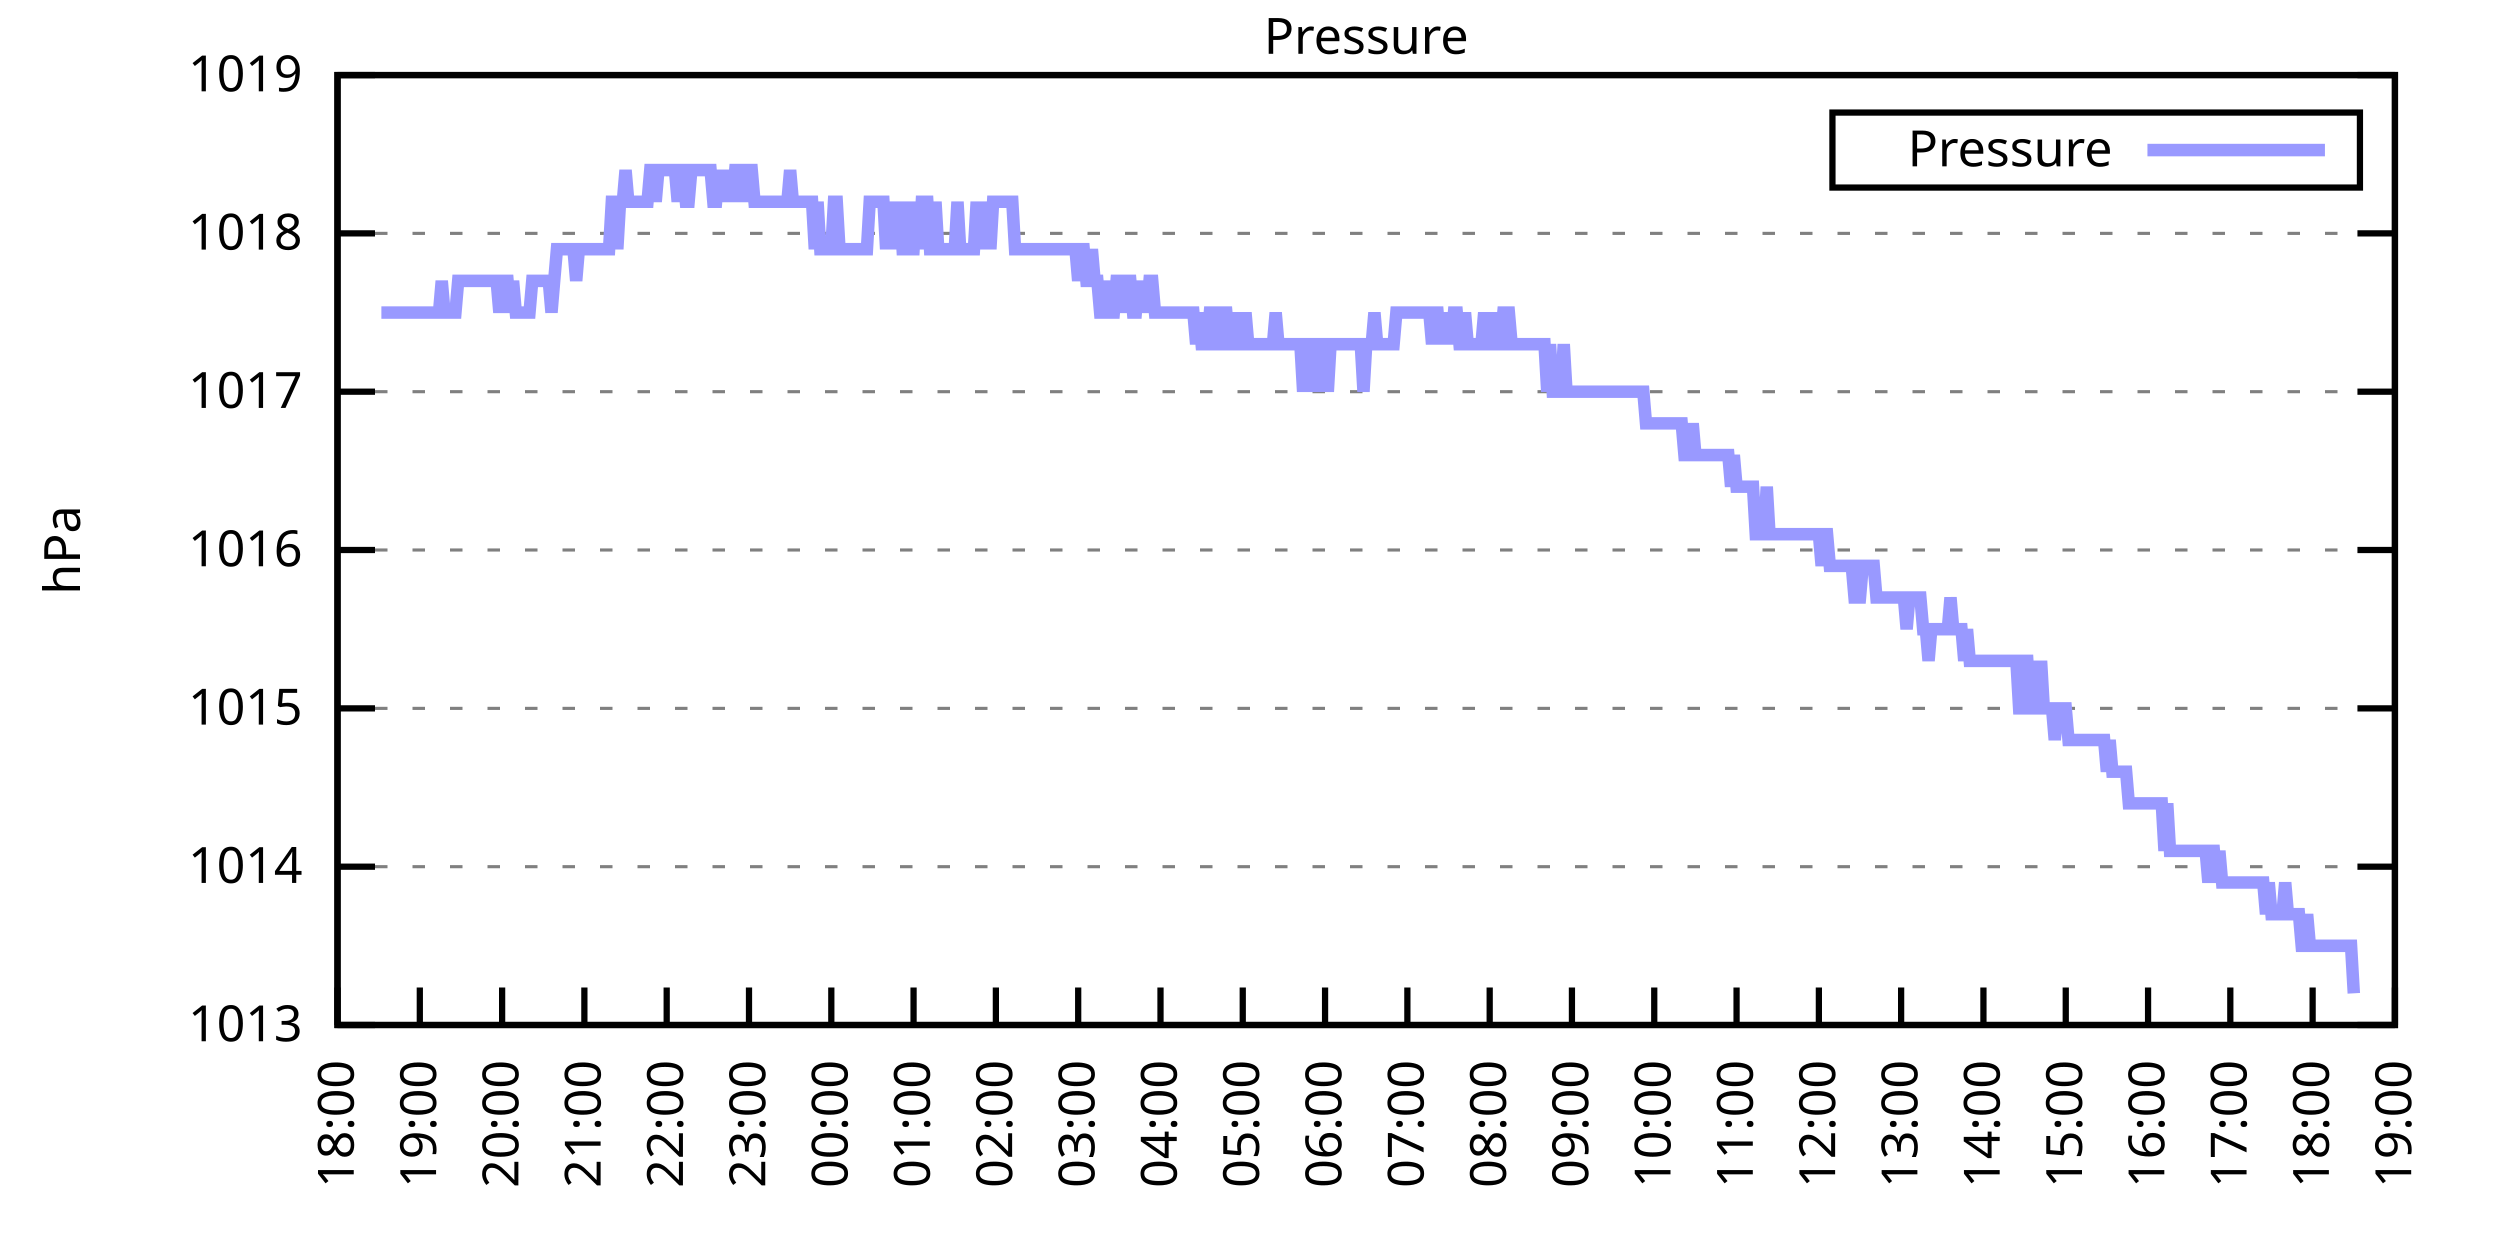
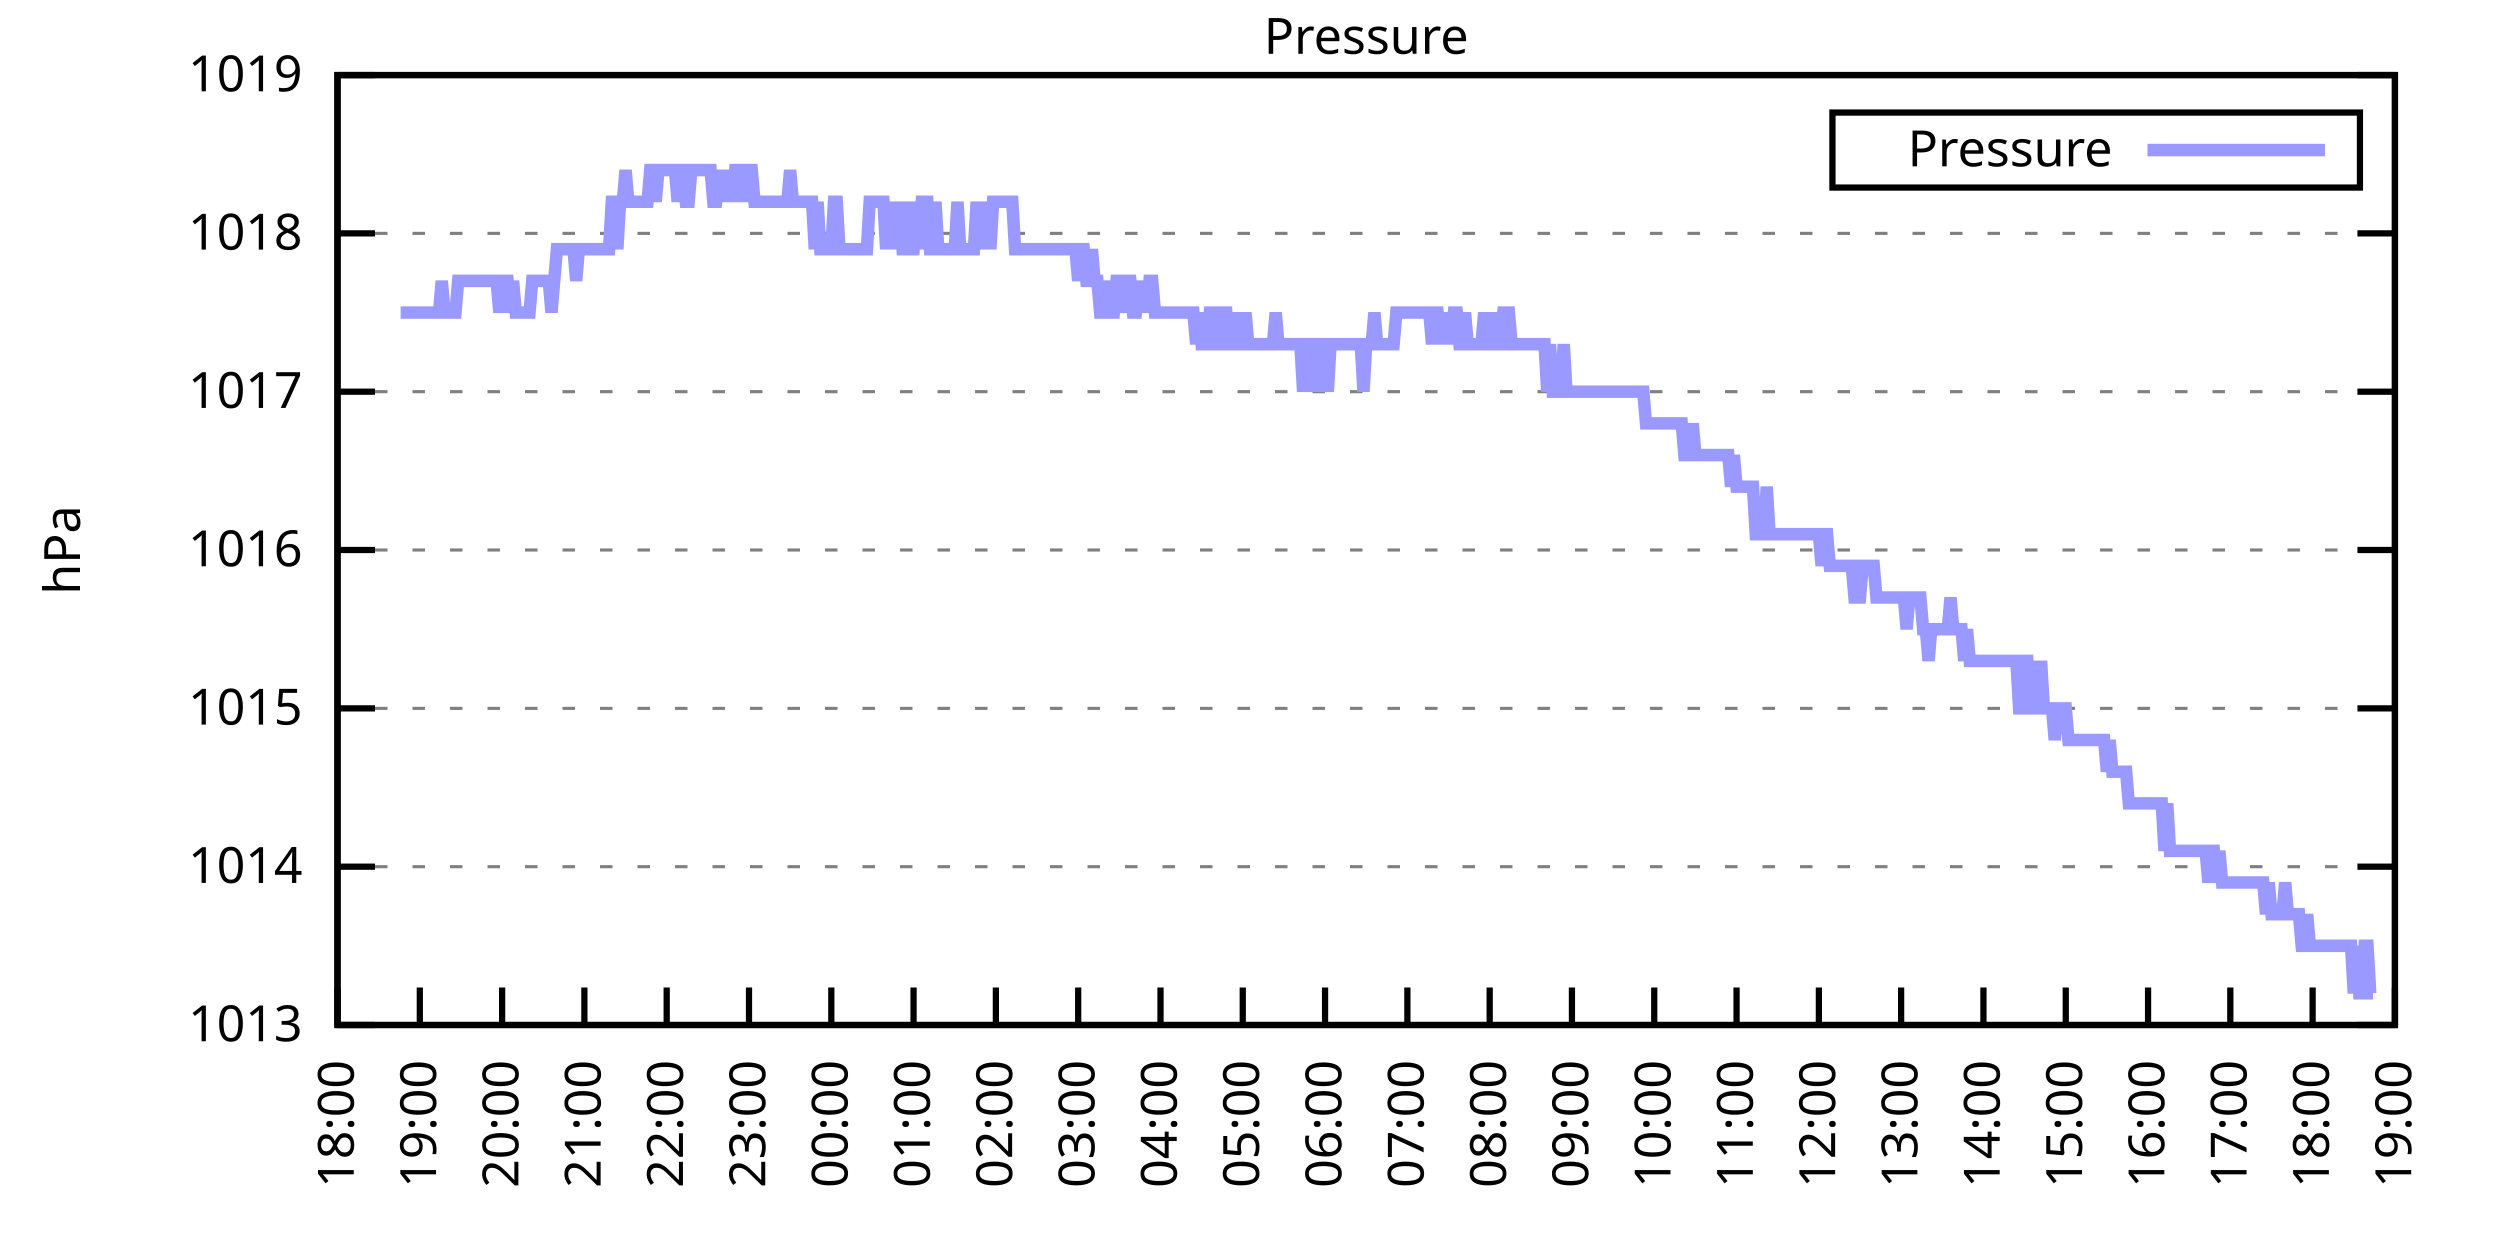
<svg xmlns="http://www.w3.org/2000/svg" xmlns:xlink="http://www.w3.org/1999/xlink" width="400" height="200" viewBox="0 0 400 200">
  <g id="gnuplot_canvas">
    <rect x="0" y="0" width="400" height="200" fill="none" />
    <defs>
      <circle id="gpDot" r="0.5" stroke-width="0.5" stroke="currentColor" />
      <path id="gpPt0" stroke-width="0.333" stroke="currentColor" d="M-1,0 h2 M0,-1 v2" />
      <path id="gpPt1" stroke-width="0.333" stroke="currentColor" d="M-1,-1 L1,1 M1,-1 L-1,1" />
      <path id="gpPt2" stroke-width="0.333" stroke="currentColor" d="M-1,0 L1,0 M0,-1 L0,1 M-1,-1 L1,1 M-1,1 L1,-1" />
      <rect id="gpPt3" stroke-width="0.333" stroke="currentColor" x="-1" y="-1" width="2" height="2" />
      <rect id="gpPt4" stroke-width="0.333" stroke="currentColor" fill="currentColor" x="-1" y="-1" width="2" height="2" />
      <circle id="gpPt5" stroke-width="0.333" stroke="currentColor" cx="0" cy="0" r="1" />
      <use xlink:href="#gpPt5" id="gpPt6" fill="currentColor" stroke="none" />
      <path id="gpPt7" stroke-width="0.333" stroke="currentColor" d="M0,-1.33 L-1.33,0.67 L1.33,0.67 z" />
      <use xlink:href="#gpPt7" id="gpPt8" fill="currentColor" stroke="none" />
      <use xlink:href="#gpPt7" id="gpPt9" stroke="currentColor" transform="rotate(180)" />
      <use xlink:href="#gpPt9" id="gpPt10" fill="currentColor" stroke="none" />
      <use xlink:href="#gpPt3" id="gpPt11" stroke="currentColor" transform="rotate(45)" />
      <use xlink:href="#gpPt11" id="gpPt12" fill="currentColor" stroke="none" />
      <path id="gpPt13" stroke-width="0.333" stroke="currentColor" d="M0,1.330 L1.265,0.411 L0.782,-1.067 L-0.782,-1.076 L-1.265,0.411 z" />
      <use xlink:href="#gpPt13" id="gpPt14" fill="currentColor" stroke="none" />
      <filter id="textbox" filterUnits="objectBoundingBox" x="0" y="0" height="1" width="1">
        <feFlood flood-color="white" flood-opacity="1" result="bgnd" />
        <feComposite in="SourceGraphic" in2="bgnd" operator="atop" />
      </filter>
      <filter id="greybox" filterUnits="objectBoundingBox" x="0" y="0" height="1" width="1">
        <feFlood flood-color="lightgrey" flood-opacity="1" result="grey" />
        <feComposite in="SourceGraphic" in2="grey" operator="atop" />
      </filter>
    </defs>
    <g fill="none" color="white" stroke="currentColor" stroke-width="1.00" stroke-linecap="butt" stroke-linejoin="miter">
</g>
    <g fill="none" color="black" stroke="currentColor" stroke-width="1.00" stroke-linecap="butt" stroke-linejoin="miter">
      <g stroke="none" shape-rendering="crispEdges">
        <polygon fill="rgb(255, 255, 255)" points="54.00,164.00 383.18,164.00 383.18,12.02 54.00,12.02 " />
      </g>
    </g>
    <g fill="none" color="black" stroke="currentColor" stroke-width="1.00" stroke-linecap="butt" stroke-linejoin="miter">
</g>
    <g fill="none" color="black" stroke="black" stroke-width="0.50" stroke-linecap="butt" stroke-linejoin="miter">
</g>
    <g fill="none" color="gray" stroke="currentColor" stroke-width="0.50" stroke-linecap="butt" stroke-linejoin="miter">
      <path stroke="gray" stroke-dasharray="2,4" class="gridline" d="M54.00,164.00 L383.19,164.00  " />
    </g>
    <g fill="none" color="gray" stroke="gray" stroke-width="1.00" stroke-linecap="butt" stroke-linejoin="miter">
</g>
    <g fill="none" color="black" stroke="currentColor" stroke-width="1.00" stroke-linecap="butt" stroke-linejoin="miter">
      <path stroke="black" d="M54.00,164.00 L60.00,164.00 M383.19,164.00 L377.19,164.00  " />
      <g transform="translate(48.40,166.60)" stroke="none" fill="black" font-family="Sans" font-size="8.00" text-anchor="end">
        <text>
          <tspan font-family="Sans"> 1013</tspan>
        </text>
      </g>
    </g>
    <g fill="none" color="black" stroke="currentColor" stroke-width="1.00" stroke-linecap="butt" stroke-linejoin="miter">
</g>
    <g fill="none" color="black" stroke="black" stroke-width="0.50" stroke-linecap="butt" stroke-linejoin="miter">
</g>
    <g fill="none" color="gray" stroke="currentColor" stroke-width="0.50" stroke-linecap="butt" stroke-linejoin="miter">
      <path stroke="gray" stroke-dasharray="2,4" class="gridline" d="M54.00,138.67 L383.19,138.67  " />
    </g>
    <g fill="none" color="gray" stroke="gray" stroke-width="1.00" stroke-linecap="butt" stroke-linejoin="miter">
</g>
    <g fill="none" color="black" stroke="currentColor" stroke-width="1.00" stroke-linecap="butt" stroke-linejoin="miter">
      <path stroke="black" d="M54.00,138.67 L60.00,138.67 M383.19,138.67 L377.19,138.67  " />
      <g transform="translate(48.40,141.27)" stroke="none" fill="black" font-family="Sans" font-size="8.00" text-anchor="end">
        <text>
          <tspan font-family="Sans"> 1014</tspan>
        </text>
      </g>
    </g>
    <g fill="none" color="black" stroke="currentColor" stroke-width="1.00" stroke-linecap="butt" stroke-linejoin="miter">
</g>
    <g fill="none" color="black" stroke="black" stroke-width="0.50" stroke-linecap="butt" stroke-linejoin="miter">
</g>
    <g fill="none" color="gray" stroke="currentColor" stroke-width="0.50" stroke-linecap="butt" stroke-linejoin="miter">
      <path stroke="gray" stroke-dasharray="2,4" class="gridline" d="M54.00,113.34 L383.19,113.34  " />
    </g>
    <g fill="none" color="gray" stroke="gray" stroke-width="1.00" stroke-linecap="butt" stroke-linejoin="miter">
</g>
    <g fill="none" color="black" stroke="currentColor" stroke-width="1.00" stroke-linecap="butt" stroke-linejoin="miter">
      <path stroke="black" d="M54.00,113.34 L60.00,113.34 M383.19,113.34 L377.19,113.34  " />
      <g transform="translate(48.40,115.94)" stroke="none" fill="black" font-family="Sans" font-size="8.00" text-anchor="end">
        <text>
          <tspan font-family="Sans"> 1015</tspan>
        </text>
      </g>
    </g>
    <g fill="none" color="black" stroke="currentColor" stroke-width="1.00" stroke-linecap="butt" stroke-linejoin="miter">
</g>
    <g fill="none" color="black" stroke="black" stroke-width="0.50" stroke-linecap="butt" stroke-linejoin="miter">
</g>
    <g fill="none" color="gray" stroke="currentColor" stroke-width="0.50" stroke-linecap="butt" stroke-linejoin="miter">
      <path stroke="gray" stroke-dasharray="2,4" class="gridline" d="M54.00,88.00 L383.19,88.00  " />
    </g>
    <g fill="none" color="gray" stroke="gray" stroke-width="1.00" stroke-linecap="butt" stroke-linejoin="miter">
</g>
    <g fill="none" color="black" stroke="currentColor" stroke-width="1.00" stroke-linecap="butt" stroke-linejoin="miter">
      <path stroke="black" d="M54.00,88.00 L60.00,88.00 M383.19,88.00 L377.19,88.00  " />
      <g transform="translate(48.40,90.60)" stroke="none" fill="black" font-family="Sans" font-size="8.00" text-anchor="end">
        <text>
          <tspan font-family="Sans"> 1016</tspan>
        </text>
      </g>
    </g>
    <g fill="none" color="black" stroke="currentColor" stroke-width="1.00" stroke-linecap="butt" stroke-linejoin="miter">
</g>
    <g fill="none" color="black" stroke="black" stroke-width="0.50" stroke-linecap="butt" stroke-linejoin="miter">
</g>
    <g fill="none" color="gray" stroke="currentColor" stroke-width="0.50" stroke-linecap="butt" stroke-linejoin="miter">
      <path stroke="gray" stroke-dasharray="2,4" class="gridline" d="M54.00,62.67 L383.19,62.67  " />
    </g>
    <g fill="none" color="gray" stroke="gray" stroke-width="1.00" stroke-linecap="butt" stroke-linejoin="miter">
</g>
    <g fill="none" color="black" stroke="currentColor" stroke-width="1.00" stroke-linecap="butt" stroke-linejoin="miter">
      <path stroke="black" d="M54.00,62.67 L60.00,62.67 M383.19,62.67 L377.19,62.67  " />
      <g transform="translate(48.40,65.27)" stroke="none" fill="black" font-family="Sans" font-size="8.00" text-anchor="end">
        <text>
          <tspan font-family="Sans"> 1017</tspan>
        </text>
      </g>
    </g>
    <g fill="none" color="black" stroke="currentColor" stroke-width="1.00" stroke-linecap="butt" stroke-linejoin="miter">
</g>
    <g fill="none" color="black" stroke="black" stroke-width="0.50" stroke-linecap="butt" stroke-linejoin="miter">
</g>
    <g fill="none" color="gray" stroke="currentColor" stroke-width="0.50" stroke-linecap="butt" stroke-linejoin="miter">
      <path stroke="gray" stroke-dasharray="2,4" class="gridline" d="M54.00,37.34 L383.19,37.34  " />
    </g>
    <g fill="none" color="gray" stroke="gray" stroke-width="1.00" stroke-linecap="butt" stroke-linejoin="miter">
</g>
    <g fill="none" color="black" stroke="currentColor" stroke-width="1.00" stroke-linecap="butt" stroke-linejoin="miter">
      <path stroke="black" d="M54.00,37.34 L60.00,37.34 M383.19,37.34 L377.19,37.34  " />
      <g transform="translate(48.40,39.94)" stroke="none" fill="black" font-family="Sans" font-size="8.00" text-anchor="end">
        <text>
          <tspan font-family="Sans"> 1018</tspan>
        </text>
      </g>
    </g>
    <g fill="none" color="black" stroke="currentColor" stroke-width="1.00" stroke-linecap="butt" stroke-linejoin="miter">
</g>
    <g fill="none" color="black" stroke="black" stroke-width="0.50" stroke-linecap="butt" stroke-linejoin="miter">
</g>
    <g fill="none" color="gray" stroke="currentColor" stroke-width="0.50" stroke-linecap="butt" stroke-linejoin="miter">
      <path stroke="gray" stroke-dasharray="2,4" class="gridline" d="M54.00,12.01 L383.19,12.01  " />
    </g>
    <g fill="none" color="gray" stroke="gray" stroke-width="1.00" stroke-linecap="butt" stroke-linejoin="miter">
</g>
    <g fill="none" color="black" stroke="currentColor" stroke-width="1.00" stroke-linecap="butt" stroke-linejoin="miter">
      <path stroke="black" d="M54.00,12.01 L60.00,12.01 M383.19,12.01 L377.19,12.01  " />
      <g transform="translate(48.40,14.61)" stroke="none" fill="black" font-family="Sans" font-size="8.00" text-anchor="end">
        <text>
          <tspan font-family="Sans"> 1019</tspan>
        </text>
      </g>
    </g>
    <g fill="none" color="black" stroke="currentColor" stroke-width="1.00" stroke-linecap="butt" stroke-linejoin="miter">
      <path stroke="black" d="M54.00,164.00 L54.00,158.00  " />
      <g transform="translate(56.60,169.60) rotate(270.00)" stroke="none" fill="black" font-family="Sans" font-size="8.00" text-anchor="end">
        <text>
          <tspan font-family="Sans">18:00</tspan>
        </text>
      </g>
    </g>
    <g fill="none" color="black" stroke="currentColor" stroke-width="1.00" stroke-linecap="butt" stroke-linejoin="miter">
      <path stroke="black" d="M67.17,164.00 L67.17,158.00  " />
      <g transform="translate(69.77,169.60) rotate(270.00)" stroke="none" fill="black" font-family="Sans" font-size="8.00" text-anchor="end">
        <text>
          <tspan font-family="Sans">19:00</tspan>
        </text>
      </g>
    </g>
    <g fill="none" color="black" stroke="currentColor" stroke-width="1.00" stroke-linecap="butt" stroke-linejoin="miter">
      <path stroke="black" d="M80.34,164.00 L80.34,158.00  " />
      <g transform="translate(82.94,169.60) rotate(270.00)" stroke="none" fill="black" font-family="Sans" font-size="8.00" text-anchor="end">
        <text>
          <tspan font-family="Sans">20:00</tspan>
        </text>
      </g>
    </g>
    <g fill="none" color="black" stroke="currentColor" stroke-width="1.00" stroke-linecap="butt" stroke-linejoin="miter">
      <path stroke="black" d="M93.50,164.00 L93.50,158.00  " />
      <g transform="translate(96.10,169.60) rotate(270.00)" stroke="none" fill="black" font-family="Sans" font-size="8.00" text-anchor="end">
        <text>
          <tspan font-family="Sans">21:00</tspan>
        </text>
      </g>
    </g>
    <g fill="none" color="black" stroke="currentColor" stroke-width="1.00" stroke-linecap="butt" stroke-linejoin="miter">
      <path stroke="black" d="M106.67,164.00 L106.67,158.00  " />
      <g transform="translate(109.27,169.60) rotate(270.00)" stroke="none" fill="black" font-family="Sans" font-size="8.00" text-anchor="end">
        <text>
          <tspan font-family="Sans">22:00</tspan>
        </text>
      </g>
    </g>
    <g fill="none" color="black" stroke="currentColor" stroke-width="1.00" stroke-linecap="butt" stroke-linejoin="miter">
      <path stroke="black" d="M119.84,164.00 L119.84,158.00  " />
      <g transform="translate(122.44,169.60) rotate(270.00)" stroke="none" fill="black" font-family="Sans" font-size="8.00" text-anchor="end">
        <text>
          <tspan font-family="Sans">23:00</tspan>
        </text>
      </g>
    </g>
    <g fill="none" color="black" stroke="currentColor" stroke-width="1.00" stroke-linecap="butt" stroke-linejoin="miter">
      <path stroke="black" d="M133.01,164.00 L133.01,158.00  " />
      <g transform="translate(135.61,169.60) rotate(270.00)" stroke="none" fill="black" font-family="Sans" font-size="8.00" text-anchor="end">
        <text>
          <tspan font-family="Sans">00:00</tspan>
        </text>
      </g>
    </g>
    <g fill="none" color="black" stroke="currentColor" stroke-width="1.00" stroke-linecap="butt" stroke-linejoin="miter">
      <path stroke="black" d="M146.17,164.00 L146.17,158.00  " />
      <g transform="translate(148.77,169.60) rotate(270.00)" stroke="none" fill="black" font-family="Sans" font-size="8.00" text-anchor="end">
        <text>
          <tspan font-family="Sans">01:00</tspan>
        </text>
      </g>
    </g>
    <g fill="none" color="black" stroke="currentColor" stroke-width="1.00" stroke-linecap="butt" stroke-linejoin="miter">
      <path stroke="black" d="M159.34,164.00 L159.34,158.00  " />
      <g transform="translate(161.94,169.60) rotate(270.00)" stroke="none" fill="black" font-family="Sans" font-size="8.00" text-anchor="end">
        <text>
          <tspan font-family="Sans">02:00</tspan>
        </text>
      </g>
    </g>
    <g fill="none" color="black" stroke="currentColor" stroke-width="1.00" stroke-linecap="butt" stroke-linejoin="miter">
      <path stroke="black" d="M172.51,164.00 L172.51,158.00  " />
      <g transform="translate(175.11,169.60) rotate(270.00)" stroke="none" fill="black" font-family="Sans" font-size="8.00" text-anchor="end">
        <text>
          <tspan font-family="Sans">03:00</tspan>
        </text>
      </g>
    </g>
    <g fill="none" color="black" stroke="currentColor" stroke-width="1.00" stroke-linecap="butt" stroke-linejoin="miter">
      <path stroke="black" d="M185.68,164.00 L185.68,158.00  " />
      <g transform="translate(188.28,169.60) rotate(270.00)" stroke="none" fill="black" font-family="Sans" font-size="8.00" text-anchor="end">
        <text>
          <tspan font-family="Sans">04:00</tspan>
        </text>
      </g>
    </g>
    <g fill="none" color="black" stroke="currentColor" stroke-width="1.00" stroke-linecap="butt" stroke-linejoin="miter">
      <path stroke="black" d="M198.84,164.00 L198.84,158.00  " />
      <g transform="translate(201.44,169.60) rotate(270.00)" stroke="none" fill="black" font-family="Sans" font-size="8.00" text-anchor="end">
        <text>
          <tspan font-family="Sans">05:00</tspan>
        </text>
      </g>
    </g>
    <g fill="none" color="black" stroke="currentColor" stroke-width="1.00" stroke-linecap="butt" stroke-linejoin="miter">
      <path stroke="black" d="M212.01,164.00 L212.01,158.00  " />
      <g transform="translate(214.61,169.60) rotate(270.00)" stroke="none" fill="black" font-family="Sans" font-size="8.00" text-anchor="end">
        <text>
          <tspan font-family="Sans">06:00</tspan>
        </text>
      </g>
    </g>
    <g fill="none" color="black" stroke="currentColor" stroke-width="1.00" stroke-linecap="butt" stroke-linejoin="miter">
      <path stroke="black" d="M225.18,164.00 L225.18,158.00  " />
      <g transform="translate(227.78,169.60) rotate(270.00)" stroke="none" fill="black" font-family="Sans" font-size="8.00" text-anchor="end">
        <text>
          <tspan font-family="Sans">07:00</tspan>
        </text>
      </g>
    </g>
    <g fill="none" color="black" stroke="currentColor" stroke-width="1.00" stroke-linecap="butt" stroke-linejoin="miter">
      <path stroke="black" d="M238.35,164.00 L238.35,158.00  " />
      <g transform="translate(240.95,169.60) rotate(270.00)" stroke="none" fill="black" font-family="Sans" font-size="8.00" text-anchor="end">
        <text>
          <tspan font-family="Sans">08:00</tspan>
        </text>
      </g>
    </g>
    <g fill="none" color="black" stroke="currentColor" stroke-width="1.00" stroke-linecap="butt" stroke-linejoin="miter">
      <path stroke="black" d="M251.51,164.00 L251.51,158.00  " />
      <g transform="translate(254.11,169.60) rotate(270.00)" stroke="none" fill="black" font-family="Sans" font-size="8.00" text-anchor="end">
        <text>
          <tspan font-family="Sans">09:00</tspan>
        </text>
      </g>
    </g>
    <g fill="none" color="black" stroke="currentColor" stroke-width="1.00" stroke-linecap="butt" stroke-linejoin="miter">
      <path stroke="black" d="M264.68,164.00 L264.68,158.00  " />
      <g transform="translate(267.28,169.60) rotate(270.00)" stroke="none" fill="black" font-family="Sans" font-size="8.00" text-anchor="end">
        <text>
          <tspan font-family="Sans">10:00</tspan>
        </text>
      </g>
    </g>
    <g fill="none" color="black" stroke="currentColor" stroke-width="1.00" stroke-linecap="butt" stroke-linejoin="miter">
      <path stroke="black" d="M277.85,164.00 L277.85,158.00  " />
      <g transform="translate(280.45,169.60) rotate(270.00)" stroke="none" fill="black" font-family="Sans" font-size="8.00" text-anchor="end">
        <text>
          <tspan font-family="Sans">11:00</tspan>
        </text>
      </g>
    </g>
    <g fill="none" color="black" stroke="currentColor" stroke-width="1.00" stroke-linecap="butt" stroke-linejoin="miter">
      <path stroke="black" d="M291.02,164.00 L291.02,158.00  " />
      <g transform="translate(293.62,169.60) rotate(270.00)" stroke="none" fill="black" font-family="Sans" font-size="8.00" text-anchor="end">
        <text>
          <tspan font-family="Sans">12:00</tspan>
        </text>
      </g>
    </g>
    <g fill="none" color="black" stroke="currentColor" stroke-width="1.00" stroke-linecap="butt" stroke-linejoin="miter">
      <path stroke="black" d="M304.18,164.00 L304.18,158.00  " />
      <g transform="translate(306.78,169.60) rotate(270.00)" stroke="none" fill="black" font-family="Sans" font-size="8.00" text-anchor="end">
        <text>
          <tspan font-family="Sans">13:00</tspan>
        </text>
      </g>
    </g>
    <g fill="none" color="black" stroke="currentColor" stroke-width="1.00" stroke-linecap="butt" stroke-linejoin="miter">
      <path stroke="black" d="M317.35,164.00 L317.35,158.00  " />
      <g transform="translate(319.95,169.60) rotate(270.00)" stroke="none" fill="black" font-family="Sans" font-size="8.00" text-anchor="end">
        <text>
          <tspan font-family="Sans">14:00</tspan>
        </text>
      </g>
    </g>
    <g fill="none" color="black" stroke="currentColor" stroke-width="1.00" stroke-linecap="butt" stroke-linejoin="miter">
      <path stroke="black" d="M330.52,164.00 L330.52,158.00  " />
      <g transform="translate(333.12,169.60) rotate(270.00)" stroke="none" fill="black" font-family="Sans" font-size="8.00" text-anchor="end">
        <text>
          <tspan font-family="Sans">15:00</tspan>
        </text>
      </g>
    </g>
    <g fill="none" color="black" stroke="currentColor" stroke-width="1.00" stroke-linecap="butt" stroke-linejoin="miter">
      <path stroke="black" d="M343.69,164.00 L343.69,158.00  " />
      <g transform="translate(346.29,169.60) rotate(270.00)" stroke="none" fill="black" font-family="Sans" font-size="8.00" text-anchor="end">
        <text>
          <tspan font-family="Sans">16:00</tspan>
        </text>
      </g>
    </g>
    <g fill="none" color="black" stroke="currentColor" stroke-width="1.00" stroke-linecap="butt" stroke-linejoin="miter">
      <path stroke="black" d="M356.85,164.00 L356.85,158.00  " />
      <g transform="translate(359.45,169.60) rotate(270.00)" stroke="none" fill="black" font-family="Sans" font-size="8.00" text-anchor="end">
        <text>
          <tspan font-family="Sans">17:00</tspan>
        </text>
      </g>
    </g>
    <g fill="none" color="black" stroke="currentColor" stroke-width="1.00" stroke-linecap="butt" stroke-linejoin="miter">
      <path stroke="black" d="M370.02,164.00 L370.02,158.00  " />
      <g transform="translate(372.62,169.60) rotate(270.00)" stroke="none" fill="black" font-family="Sans" font-size="8.00" text-anchor="end">
        <text>
          <tspan font-family="Sans">18:00</tspan>
        </text>
      </g>
    </g>
    <g fill="none" color="black" stroke="currentColor" stroke-width="1.00" stroke-linecap="butt" stroke-linejoin="miter">
      <path stroke="black" d="M383.19,164.00 L383.19,158.00  " />
      <g transform="translate(385.79,169.60) rotate(270.00)" stroke="none" fill="black" font-family="Sans" font-size="8.00" text-anchor="end">
        <text>
          <tspan font-family="Sans">19:00</tspan>
        </text>
      </g>
    </g>
    <g fill="none" color="black" stroke="currentColor" stroke-width="1.00" stroke-linecap="butt" stroke-linejoin="miter">
</g>
    <g fill="none" color="black" stroke="currentColor" stroke-width="1.00" stroke-linecap="butt" stroke-linejoin="miter">
      <path stroke="black" d="M54.00,12.01 L54.00,164.00 L383.19,164.00 L383.19,12.01 L54.00,12.01 Z  " />
    </g>
    <g fill="none" color="black" stroke="currentColor" stroke-width="1.00" stroke-linecap="butt" stroke-linejoin="miter">
</g>
    <g fill="none" color="black" stroke="currentColor" stroke-width="1.00" stroke-linecap="butt" stroke-linejoin="miter">
      <path stroke="black" d="M293.19,30.01 L293.19,18.01 L377.59,18.01 L377.59,30.01 L293.19,30.01 Z  " />
    </g>
    <g id="Pressure_plot_1">
      <g fill="none" color="white" stroke="black" stroke-width="2.00" stroke-linecap="butt" stroke-linejoin="miter">
</g>
      <g fill="none" color="black" stroke="currentColor" stroke-width="2.00" stroke-linecap="butt" stroke-linejoin="miter">
        <g transform="translate(337.99,26.61)" stroke="none" fill="black" font-family="Sans" font-size="8.00" text-anchor="end">
          <text>
            <tspan font-family="Sans">Pressure</tspan>
          </text>
        </g>
      </g>
      <g fill="none" color="black" stroke="currentColor" stroke-width="2.00" stroke-linecap="butt" stroke-linejoin="miter">
-         <path stroke="rgb(153, 153, 255)" d="M343.59,24.01 L371.99,24.01 M61.02,50.01 L61.46,50.01 L61.90,50.01 L62.34,50.01 L62.78,50.01 L63.22,50.01   L63.66,50.01 L64.10,50.01 L64.53,50.01 L64.97,50.01 L65.41,50.01 L65.85,50.01 L66.29,50.01 L66.73,50.01   L67.17,50.01 L67.61,50.01 L68.05,50.01 L68.48,50.01 L68.92,50.01 L69.36,50.01 L69.80,50.01 L70.24,50.01   L70.68,44.94 L71.12,50.01 L71.56,50.01 L72.00,50.01 L72.43,50.01 L72.87,50.01 L73.31,44.94 L73.75,44.94   L74.19,44.94 L74.63,44.94 L75.07,44.94 L75.51,44.94 L75.95,44.94 L76.38,44.94 L76.82,44.94 L77.26,44.94   L77.70,44.94 L78.14,44.94 L78.58,44.94 L79.02,44.94 L79.46,44.94 L79.90,50.01 L80.34,44.94 L80.77,44.94   L81.21,44.94 L81.65,50.01 L82.09,44.94 L82.53,50.01 L82.97,50.01 L83.41,50.01 L83.85,50.01 L84.29,50.01   L84.72,50.01 L85.16,44.94 L85.60,44.94 L86.04,44.94 L86.48,44.94 L86.92,44.94 L87.36,44.94 L87.80,44.94   L88.24,50.01 L88.67,44.94 L89.11,39.87 L89.55,39.87 L89.99,39.87 L90.43,39.87 L90.87,39.87 L91.31,39.87   L91.75,39.87 L92.19,44.94 L92.62,39.87 L93.06,39.87 L93.50,39.87 L93.94,39.87 L94.38,39.87 L94.82,39.87   L95.26,39.87 L95.70,39.87 L96.14,39.87 L96.58,39.87 L97.01,39.87 L97.45,39.87 L97.89,32.28 L98.33,32.28   L98.77,39.87 L99.21,32.28 L99.65,32.28 L100.09,27.21 L100.53,32.28 L100.96,32.28 L101.40,32.28 L101.84,32.28   L102.28,32.28 L102.72,32.28 L103.16,32.28 L103.60,32.28 L104.04,27.21 L104.48,27.21 L104.91,32.28 L105.35,27.21   L105.79,27.21 L106.23,27.21 L106.67,27.21 L107.11,27.21 L107.55,27.21 L107.99,27.21 L108.43,32.28 L108.87,27.21   L109.30,27.21 L109.74,32.28 L110.18,32.28 L110.62,27.21 L111.06,27.21 L111.50,27.21 L111.94,27.21 L112.38,27.21   L112.82,27.21 L113.25,27.21 L113.69,27.21 L114.13,32.28 L114.57,32.28 L115.01,27.21 L115.45,32.28 L115.89,27.21   L116.33,32.28 L116.77,27.21 L117.20,32.28 L117.64,27.21 L118.08,27.21 L118.52,32.28 L118.96,27.21 L119.40,32.28   L119.84,27.21 L120.28,27.21 L120.72,32.28 L121.15,32.28 L121.59,32.28 L122.03,32.28 L122.47,32.28 L122.91,32.28   L123.35,32.28 L123.79,32.28 L124.23,32.28 L124.67,32.28 L125.11,32.28 L125.54,32.28 L125.98,32.28 L126.42,27.21   L126.86,32.28 L127.30,32.28 L127.74,32.28 L128.18,32.28 L128.62,32.28 L129.06,32.28 L129.49,32.28 L129.93,32.28   L130.37,39.87 L130.81,32.28 L131.25,39.87 L131.69,39.87 L132.13,39.87 L132.57,39.87 L133.01,39.87 L133.44,32.28   L133.88,32.28 L134.32,39.87 L134.76,39.87 L135.20,39.87 L135.64,39.87 L136.08,39.87 L136.52,39.87 L136.96,39.87   L137.39,39.87 L137.83,39.87 L138.27,39.87 L138.71,39.87 L139.15,32.28 L139.59,32.28 L140.03,32.28 L140.47,32.28   L140.91,32.28 L141.35,32.28 L141.78,39.87 L142.22,32.28 L142.66,39.87 L143.10,32.28 L143.54,39.87 L143.98,32.28   L144.42,39.87 L144.86,39.87 L145.30,32.28 L145.73,39.87 L146.17,39.87 L146.61,32.28 L147.05,39.87 L147.49,32.28   L147.93,32.28 L148.37,32.28 L148.81,39.87 L149.25,39.87 L149.68,32.28 L150.12,39.87 L150.56,39.87 L151.00,39.87   L151.44,39.87 L151.88,39.87 L152.32,39.87 L152.76,39.87 L153.20,32.28 L153.63,39.87 L154.07,39.87 L154.51,39.87   L154.95,39.87 L155.39,39.87 L155.83,39.87 L156.27,32.28 L156.71,39.87 L157.15,32.28 L157.59,39.87 L158.02,32.28   L158.46,39.87 L158.90,32.28 L159.34,32.28 L159.78,32.28 L160.22,32.28 L160.66,32.28 L161.10,32.28 L161.54,32.28   L161.97,32.28 L162.41,39.87 L162.85,39.87 L163.29,39.87 L163.73,39.87 L164.17,39.87 L164.61,39.87 L165.05,39.87   L165.49,39.87 L165.92,39.87 L166.36,39.87 L166.80,39.87 L167.24,39.87 L167.68,39.87 L168.12,39.87 L168.56,39.87   L169.00,39.87 L169.44,39.87 L169.87,39.87 L170.31,39.87 L170.75,39.87 L171.19,39.87 L171.63,39.87 L172.07,39.87   L172.51,44.94 L172.95,39.87 L173.39,39.87 L173.83,44.94 L174.26,44.94 L174.70,39.87 L175.14,44.94 L175.58,44.94   L176.02,50.01 L176.46,50.01 L176.90,44.94 L177.34,50.01 L177.78,50.01 L178.21,50.01 L178.65,44.94 L179.09,44.94   L179.53,44.94 L179.97,50.01 L180.41,44.94 L180.85,44.94 L181.29,50.01 L181.73,50.01 L182.16,44.94 L182.60,50.01   L183.04,44.94 L183.48,50.01 L183.92,44.94 L184.36,44.94 L184.80,50.01 L185.24,50.01 L185.68,50.01 L186.11,50.01   L186.55,50.01 L186.99,50.01 L187.43,50.01 L187.87,50.01 L188.31,50.01 L188.75,50.01 L189.19,50.01 L189.63,50.01   L190.07,50.01 L190.50,50.01 L190.94,50.01 L191.38,55.07 L191.82,50.01 L192.26,55.07 L192.70,55.07 L193.14,55.07   L193.58,50.01 L194.02,50.01 L194.45,55.07 L194.89,55.07 L195.33,55.07 L195.77,50.01 L196.21,50.01 L196.65,55.07   L197.09,55.07 L197.53,50.01 L197.97,55.07 L198.40,55.07 L198.84,55.07 L199.28,50.01 L199.72,55.07 L200.16,55.07   L200.60,55.07 L201.04,55.07 L201.48,55.07 L201.92,55.07 L202.35,55.07 L202.79,55.07 L203.23,55.07 L203.67,55.07   L204.11,50.01 L204.55,55.07 L204.99,55.07 L205.43,55.07 L205.87,55.07 L206.31,55.07 L206.74,55.07 L207.18,55.07   L207.62,55.07 L208.06,55.07 L208.50,62.67 L208.94,55.07 L209.38,62.67 L209.82,55.07 L210.26,55.07 L210.69,62.67   L211.13,55.07 L211.57,55.07 L212.01,55.07 L212.45,62.67 L212.89,55.07 L213.33,55.07 L213.77,55.07 L214.21,55.07   L214.64,55.07 L215.08,55.07 L215.52,55.07 L215.96,55.07 L216.40,55.07 L216.84,55.07 L217.28,55.07 L217.72,55.07   L218.16,62.67 L218.60,55.07 L219.03,55.07 L219.47,55.07 L219.91,50.01 L220.35,55.07 L220.79,55.07 L221.23,55.07   L221.67,55.07 L222.11,55.07 L222.55,55.07 L222.98,55.07 L223.42,50.01 L223.86,50.01 L224.30,50.01 L224.74,50.01   L225.18,50.01 L225.62,50.01 L226.06,50.01 L226.50,50.01 L226.93,50.01 L227.37,50.01 L227.81,50.01 L228.25,50.01   L228.69,50.01 L229.13,55.07 L229.57,50.01 L230.01,50.01 L230.45,55.07 L230.88,50.01 L231.32,55.07 L231.76,50.01   L232.20,55.07 L232.64,50.01 L233.08,50.01 L233.52,55.07 L233.96,55.07 L234.40,50.01 L234.84,55.07 L235.27,55.07   L235.71,55.07 L236.15,55.07 L236.59,55.07 L237.03,55.07 L237.47,50.01 L237.91,55.07 L238.35,55.07 L238.79,50.01   L239.22,55.07 L239.66,55.07 L240.10,55.07 L240.54,50.01 L240.98,50.01 L241.42,50.01 L241.86,55.07 L242.30,55.07   L242.74,55.07 L243.17,55.07 L243.61,55.07 L244.05,55.07 L244.49,55.07 L244.93,55.07 L245.37,55.07 L245.81,55.07   L246.25,55.07 L246.69,55.07 L247.12,55.07 L247.56,62.67 L248.00,55.07 L248.44,62.67 L248.88,62.67 L249.32,62.67   L249.76,62.67 L250.20,55.07 L250.64,62.67 L251.08,62.67 L251.51,62.67 L251.95,62.67 L252.39,62.67 L252.83,62.67   L253.27,62.67 L253.71,62.67 L254.15,62.67 L254.59,62.67 L255.03,62.67 L255.46,62.67 L255.90,62.67 L256.34,62.67   L256.78,62.67 L257.22,62.67 L257.66,62.67 L258.10,62.67 L258.54,62.67 L258.98,62.67 L259.41,62.67 L259.85,62.67   L260.29,62.67 L260.73,62.67 L261.17,62.67 L261.61,62.67 L262.05,62.67 L262.49,62.67 L262.93,62.67 L263.36,67.74   L263.80,67.74 L264.24,67.74 L264.68,67.74 L265.12,67.74 L265.56,67.74 L266.00,67.74 L266.44,67.74 L266.88,67.74   L267.32,67.74 L267.75,67.74 L268.19,67.74 L268.63,67.74 L269.07,67.74 L269.51,72.81 L269.95,72.81 L270.39,72.81   L270.83,67.74 L271.27,72.81 L271.70,72.81 L272.14,72.81 L272.58,72.81 L273.02,72.81 L273.46,72.81 L273.90,72.81   L274.34,72.81 L274.78,72.81 L275.22,72.81 L275.65,72.81 L276.09,72.81 L276.53,72.81 L276.97,77.87 L277.41,72.81   L277.85,77.87 L278.29,77.87 L278.73,77.87 L279.17,77.87 L279.60,77.87 L280.04,77.87 L280.48,77.87 L280.92,85.47   L281.36,85.47 L281.80,85.47 L282.24,85.47 L282.68,77.87 L283.12,85.47 L283.56,85.47 L283.99,85.47 L284.43,85.47   L284.87,85.47 L285.31,85.47 L285.75,85.47 L286.19,85.47 L286.63,85.47 L287.07,85.47 L287.51,85.47 L287.94,85.47   L288.38,85.47 L288.82,85.47 L289.26,85.47 L289.70,85.47 L290.14,85.47 L290.58,85.47 L291.02,85.47 L291.46,90.54   L291.89,85.47 L292.33,85.47 L292.77,90.54 L293.21,90.54 L293.65,90.54 L294.09,90.54 L294.53,90.54 L294.97,90.54   L295.41,90.54 L295.84,90.54 L296.28,90.54 L296.72,95.60 L297.16,95.60 L297.60,95.60 L298.04,90.54 L298.48,90.54   L298.92,90.54 L299.36,90.54 L299.80,90.54 L300.23,95.60 L300.67,95.60 L301.11,95.60 L301.55,95.60 L301.99,95.60   L302.43,95.60 L302.87,95.60 L303.31,95.60 L303.75,95.60 L304.18,95.60 L304.62,95.60 L305.06,100.67 L305.50,95.60   L305.94,95.60 L306.38,95.60 L306.82,95.60 L307.26,95.60 L307.70,100.67 L308.13,100.67 L308.57,105.74 L309.01,100.67   L309.45,100.67 L309.89,100.67 L310.33,100.67 L310.77,100.67 L311.21,100.67 L311.65,100.67 L312.08,95.60 L312.52,100.67   L312.96,100.67 L313.40,100.67 L313.84,100.67 L314.28,105.74 L314.72,100.67 L315.16,105.74 L315.60,105.74 L316.04,105.74   L316.47,105.74 L316.91,105.74 L317.35,105.74 L317.79,105.74 L318.23,105.74 L318.67,105.74 L319.11,105.74 L319.55,105.74   L319.99,105.74 L320.42,105.74 L320.86,105.74 L321.30,105.74 L321.74,105.74 L322.18,105.74 L322.62,105.74 L323.06,113.34   L323.50,113.34 L323.94,105.74 L324.37,105.74 L324.81,113.34 L325.25,113.34 L325.69,105.74 L326.13,113.34 L326.57,105.74   L327.01,113.34 L327.45,113.34 L327.89,113.34 L328.33,113.34 L328.76,118.40 L329.20,113.34 L329.64,113.34 L330.08,113.34   L330.52,113.34 L330.96,118.40 L331.40,118.40 L331.84,118.40 L332.28,118.40 L332.71,118.40 L333.15,118.40 L333.59,118.40   L334.03,118.40 L334.47,118.40 L334.91,118.40 L335.35,118.40 L335.79,118.40 L336.23,118.40 L336.66,118.40 L337.10,123.47   L337.54,118.40 L337.98,123.47 L338.42,123.47 L338.86,123.47 L339.30,123.47 L339.74,123.47 L340.18,123.47 L340.61,128.54   L341.05,128.54 L341.49,128.54 L341.93,128.54 L342.37,128.54 L342.81,128.54 L343.25,128.54 L343.69,128.54 L344.13,128.54   L344.57,128.54 L345.00,128.54 L345.44,128.54 L345.88,128.54 L346.32,136.14 L346.76,128.54 L347.20,136.14 L347.64,136.14   L348.08,136.14 L348.52,136.14 L348.95,136.14 L349.39,136.14 L349.83,136.14 L350.27,136.14 L350.71,136.14 L351.15,136.14   L351.59,136.14 L352.03,136.14 L352.47,136.14 L352.90,136.14 L353.34,141.20 L353.78,136.14 L354.22,136.14 L354.66,141.20   L355.10,136.14 L355.54,141.20 L355.98,141.20 L356.42,141.20 L356.85,141.20 L357.29,141.20 L357.73,141.20 L358.17,141.20   L358.61,141.20 L359.05,141.20 L359.49,141.20 L359.93,141.20 L360.37,141.20 L360.81,141.20 L361.24,141.20 L361.68,141.20   L362.12,141.20 L362.56,146.27 L363.00,141.20 L363.44,146.27 L363.88,146.27 L364.32,146.27 L364.76,146.27 L365.19,146.27   L365.63,141.20 L366.07,146.27 L366.51,146.27 L366.95,146.27 L367.39,146.27 L367.83,146.27 L368.27,151.33 L368.71,151.33   L369.14,146.27 L369.58,151.33 L370.02,151.33 L370.46,151.33 L370.90,151.33 L371.34,151.33 L371.78,151.33 L372.22,151.33   L372.66,151.33 L373.09,151.33 L373.53,151.33 L373.97,151.33 L374.41,151.33 L374.85,151.33 L375.29,151.33 L375.73,151.33   L376.17,151.33 L376.61,158.93  " />
+         <path stroke="rgb(153, 153, 255)" d="M343.59,24.01 L371.99,24.01 M64.10,50.01 L64.53,50.01 L64.97,50.01 L65.41,50.01 L65.85,50.01 L66.29,50.01   L66.73,50.01 L67.17,50.01 L67.61,50.01 L68.05,50.01 L68.48,50.01 L68.92,50.01 L69.36,50.01 L69.80,50.01   L70.24,50.01 L70.68,44.94 L71.12,50.01 L71.56,50.01 L72.00,50.01 L72.43,50.01 L72.87,50.01 L73.31,44.94   L73.75,44.94 L74.19,44.94 L74.63,44.94 L75.07,44.94 L75.51,44.94 L75.95,44.94 L76.38,44.94 L76.82,44.94   L77.26,44.94 L77.70,44.94 L78.14,44.94 L78.58,44.94 L79.02,44.94 L79.46,44.94 L79.90,50.01 L80.34,44.94   L80.77,44.94 L81.21,44.94 L81.65,50.01 L82.09,44.94 L82.53,50.01 L82.97,50.01 L83.41,50.01 L83.85,50.01   L84.29,50.01 L84.72,50.01 L85.16,44.94 L85.60,44.94 L86.04,44.94 L86.48,44.94 L86.92,44.94 L87.36,44.94   L87.80,44.94 L88.24,50.01 L88.67,44.94 L89.11,39.87 L89.55,39.87 L89.99,39.87 L90.43,39.87 L90.87,39.87   L91.31,39.87 L91.75,39.87 L92.19,44.94 L92.62,39.87 L93.06,39.87 L93.50,39.87 L93.94,39.87 L94.38,39.87   L94.82,39.87 L95.26,39.87 L95.70,39.87 L96.14,39.87 L96.58,39.87 L97.01,39.87 L97.45,39.87 L97.89,32.28   L98.33,32.28 L98.77,39.87 L99.21,32.28 L99.65,32.28 L100.09,27.21 L100.53,32.28 L100.96,32.28 L101.40,32.28   L101.84,32.28 L102.28,32.28 L102.72,32.28 L103.16,32.28 L103.60,32.28 L104.04,27.21 L104.48,27.21 L104.91,32.28   L105.35,27.21 L105.79,27.21 L106.23,27.21 L106.67,27.21 L107.11,27.21 L107.55,27.21 L107.99,27.21 L108.43,32.28   L108.87,27.21 L109.30,27.21 L109.74,32.28 L110.18,32.28 L110.62,27.21 L111.06,27.21 L111.50,27.21 L111.94,27.21   L112.38,27.21 L112.82,27.21 L113.25,27.21 L113.69,27.21 L114.13,32.28 L114.57,32.28 L115.01,27.21 L115.45,32.28   L115.89,27.21 L116.33,32.28 L116.77,27.21 L117.20,32.28 L117.64,27.21 L118.08,27.21 L118.52,32.28 L118.96,27.21   L119.40,32.28 L119.84,27.21 L120.28,27.21 L120.72,32.28 L121.15,32.28 L121.59,32.28 L122.03,32.28 L122.47,32.28   L122.91,32.28 L123.35,32.28 L123.79,32.28 L124.23,32.28 L124.67,32.28 L125.11,32.28 L125.54,32.28 L125.98,32.28   L126.42,27.21 L126.86,32.28 L127.30,32.28 L127.74,32.28 L128.18,32.28 L128.62,32.28 L129.06,32.28 L129.49,32.28   L129.93,32.28 L130.37,39.87 L130.81,32.28 L131.25,39.87 L131.69,39.87 L132.13,39.87 L132.57,39.87 L133.01,39.87   L133.44,32.28 L133.88,32.28 L134.32,39.87 L134.76,39.87 L135.20,39.87 L135.64,39.87 L136.08,39.87 L136.52,39.87   L136.96,39.87 L137.39,39.87 L137.83,39.87 L138.27,39.87 L138.71,39.87 L139.15,32.28 L139.59,32.28 L140.03,32.28   L140.47,32.28 L140.91,32.28 L141.35,32.28 L141.78,39.87 L142.22,32.28 L142.66,39.87 L143.10,32.28 L143.54,39.87   L143.98,32.28 L144.42,39.87 L144.86,39.87 L145.30,32.28 L145.73,39.87 L146.17,39.87 L146.61,32.28 L147.05,39.87   L147.49,32.28 L147.93,32.28 L148.37,32.28 L148.81,39.87 L149.25,39.87 L149.68,32.28 L150.12,39.87 L150.56,39.87   L151.00,39.87 L151.44,39.87 L151.88,39.87 L152.32,39.87 L152.76,39.87 L153.20,32.28 L153.63,39.87 L154.07,39.87   L154.51,39.87 L154.95,39.87 L155.39,39.87 L155.83,39.87 L156.27,32.28 L156.71,39.87 L157.15,32.28 L157.59,39.87   L158.02,32.28 L158.46,39.87 L158.90,32.28 L159.34,32.28 L159.78,32.28 L160.22,32.28 L160.66,32.28 L161.10,32.28   L161.54,32.28 L161.97,32.28 L162.41,39.87 L162.85,39.87 L163.29,39.87 L163.73,39.87 L164.17,39.87 L164.61,39.87   L165.05,39.87 L165.49,39.87 L165.92,39.87 L166.36,39.87 L166.80,39.87 L167.24,39.87 L167.68,39.87 L168.12,39.87   L168.56,39.87 L169.00,39.87 L169.44,39.87 L169.87,39.87 L170.31,39.87 L170.75,39.87 L171.19,39.87 L171.63,39.87   L172.07,39.87 L172.51,44.94 L172.95,39.87 L173.39,39.87 L173.83,44.94 L174.26,44.94 L174.70,39.87 L175.14,44.94   L175.58,44.94 L176.02,50.01 L176.46,50.01 L176.90,44.94 L177.34,50.01 L177.78,50.01 L178.21,50.01 L178.65,44.94   L179.09,44.94 L179.53,44.94 L179.97,50.01 L180.41,44.94 L180.85,44.94 L181.29,50.01 L181.73,50.01 L182.16,44.94   L182.60,50.01 L183.04,44.94 L183.48,50.01 L183.92,44.94 L184.36,44.94 L184.80,50.01 L185.24,50.01 L185.68,50.01   L186.11,50.01 L186.55,50.01 L186.99,50.01 L187.43,50.01 L187.87,50.01 L188.31,50.01 L188.75,50.01 L189.19,50.01   L189.63,50.01 L190.07,50.01 L190.50,50.01 L190.94,50.01 L191.38,55.07 L191.82,50.01 L192.26,55.07 L192.70,55.07   L193.14,55.07 L193.58,50.01 L194.02,50.01 L194.45,55.07 L194.89,55.07 L195.33,55.07 L195.77,50.01 L196.21,50.01   L196.65,55.07 L197.09,55.07 L197.53,50.01 L197.97,55.07 L198.40,55.07 L198.84,55.07 L199.28,50.01 L199.72,55.07   L200.16,55.07 L200.60,55.07 L201.04,55.07 L201.48,55.07 L201.92,55.07 L202.35,55.07 L202.79,55.07 L203.23,55.07   L203.67,55.07 L204.11,50.01 L204.55,55.07 L204.99,55.07 L205.43,55.07 L205.87,55.07 L206.31,55.07 L206.74,55.07   L207.18,55.07 L207.62,55.07 L208.06,55.07 L208.50,62.67 L208.94,55.07 L209.38,62.67 L209.82,55.07 L210.26,55.07   L210.69,62.67 L211.13,55.07 L211.57,55.07 L212.01,55.07 L212.45,62.67 L212.89,55.07 L213.33,55.07 L213.77,55.07   L214.21,55.07 L214.64,55.07 L215.08,55.07 L215.52,55.07 L215.96,55.07 L216.40,55.07 L216.84,55.07 L217.28,55.07   L217.72,55.07 L218.16,62.67 L218.60,55.07 L219.03,55.07 L219.47,55.07 L219.91,50.01 L220.35,55.07 L220.79,55.07   L221.23,55.07 L221.67,55.07 L222.11,55.07 L222.55,55.07 L222.98,55.07 L223.42,50.01 L223.86,50.01 L224.30,50.01   L224.74,50.01 L225.18,50.01 L225.62,50.01 L226.06,50.01 L226.50,50.01 L226.93,50.01 L227.37,50.01 L227.81,50.01   L228.25,50.01 L228.69,50.01 L229.13,55.07 L229.57,50.01 L230.01,50.01 L230.45,55.07 L230.88,50.01 L231.32,55.07   L231.76,50.01 L232.20,55.07 L232.64,50.01 L233.08,50.01 L233.52,55.07 L233.96,55.07 L234.40,50.01 L234.84,55.07   L235.27,55.07 L235.71,55.07 L236.15,55.07 L236.59,55.07 L237.03,55.07 L237.47,50.01 L237.91,55.07 L238.35,55.07   L238.79,50.01 L239.22,55.07 L239.66,55.07 L240.10,55.07 L240.54,50.01 L240.98,50.01 L241.42,50.01 L241.86,55.07   L242.30,55.07 L242.74,55.07 L243.17,55.07 L243.61,55.07 L244.05,55.07 L244.49,55.07 L244.93,55.07 L245.37,55.07   L245.81,55.07 L246.25,55.07 L246.69,55.07 L247.12,55.07 L247.56,62.67 L248.00,55.07 L248.44,62.67 L248.88,62.67   L249.32,62.67 L249.76,62.67 L250.20,55.07 L250.64,62.67 L251.08,62.67 L251.51,62.67 L251.95,62.67 L252.39,62.67   L252.83,62.67 L253.27,62.67 L253.71,62.67 L254.15,62.67 L254.59,62.67 L255.03,62.67 L255.46,62.67 L255.90,62.67   L256.34,62.67 L256.78,62.67 L257.22,62.67 L257.66,62.67 L258.10,62.67 L258.54,62.67 L258.98,62.67 L259.41,62.67   L259.85,62.67 L260.29,62.67 L260.73,62.67 L261.17,62.67 L261.61,62.67 L262.05,62.67 L262.49,62.67 L262.93,62.67   L263.36,67.74 L263.80,67.74 L264.24,67.74 L264.68,67.74 L265.12,67.74 L265.56,67.74 L266.00,67.74 L266.44,67.74   L266.88,67.74 L267.32,67.74 L267.75,67.74 L268.19,67.74 L268.63,67.74 L269.07,67.74 L269.51,72.81 L269.95,72.81   L270.39,72.81 L270.83,67.74 L271.27,72.81 L271.70,72.81 L272.14,72.81 L272.58,72.81 L273.02,72.81 L273.46,72.81   L273.90,72.81 L274.34,72.81 L274.78,72.81 L275.22,72.81 L275.65,72.81 L276.09,72.81 L276.53,72.81 L276.97,77.87   L277.41,72.81 L277.85,77.87 L278.29,77.87 L278.73,77.87 L279.17,77.87 L279.60,77.87 L280.04,77.87 L280.48,77.87   L280.92,85.47 L281.36,85.47 L281.80,85.47 L282.24,85.47 L282.68,77.87 L283.12,85.47 L283.56,85.47 L283.99,85.47   L284.43,85.47 L284.87,85.47 L285.31,85.47 L285.75,85.47 L286.19,85.47 L286.63,85.47 L287.07,85.47 L287.51,85.47   L287.94,85.47 L288.38,85.47 L288.82,85.47 L289.26,85.47 L289.70,85.47 L290.14,85.47 L290.58,85.47 L291.02,85.47   L291.46,90.54 L291.89,85.47 L292.33,85.47 L292.77,90.54 L293.21,90.54 L293.65,90.54 L294.09,90.54 L294.53,90.54   L294.97,90.54 L295.41,90.54 L295.84,90.54 L296.28,90.54 L296.72,95.60 L297.16,95.60 L297.60,95.60 L298.04,90.54   L298.48,90.54 L298.92,90.54 L299.36,90.54 L299.80,90.54 L300.23,95.60 L300.67,95.60 L301.11,95.60 L301.55,95.60   L301.99,95.60 L302.43,95.60 L302.87,95.60 L303.31,95.60 L303.75,95.60 L304.18,95.60 L304.62,95.60 L305.06,100.67   L305.50,95.60 L305.94,95.60 L306.38,95.60 L306.82,95.60 L307.26,95.60 L307.70,100.67 L308.13,100.67 L308.57,105.74   L309.01,100.67 L309.45,100.67 L309.89,100.67 L310.33,100.67 L310.77,100.67 L311.21,100.67 L311.65,100.67 L312.08,95.60   L312.52,100.67 L312.96,100.67 L313.40,100.67 L313.84,100.67 L314.28,105.74 L314.72,100.67 L315.16,105.74 L315.60,105.74   L316.04,105.74 L316.47,105.74 L316.91,105.74 L317.35,105.74 L317.79,105.74 L318.23,105.74 L318.67,105.74 L319.11,105.74   L319.55,105.74 L319.99,105.74 L320.42,105.74 L320.86,105.74 L321.30,105.74 L321.74,105.74 L322.18,105.74 L322.62,105.74   L323.06,113.34 L323.50,113.34 L323.94,105.74 L324.37,105.74 L324.81,113.34 L325.25,113.34 L325.69,105.74 L326.13,113.34   L326.57,105.74 L327.01,113.34 L327.45,113.34 L327.89,113.34 L328.33,113.34 L328.76,118.40 L329.20,113.34 L329.64,113.34   L330.08,113.34 L330.52,113.34 L330.96,118.40 L331.40,118.40 L331.84,118.40 L332.28,118.40 L332.71,118.40 L333.15,118.40   L333.59,118.40 L334.03,118.40 L334.47,118.40 L334.91,118.40 L335.35,118.40 L335.79,118.40 L336.23,118.40 L336.66,118.40   L337.10,123.47 L337.54,118.40 L337.98,123.47 L338.42,123.47 L338.86,123.47 L339.30,123.47 L339.74,123.47 L340.18,123.47   L340.61,128.54 L341.05,128.54 L341.49,128.54 L341.93,128.54 L342.37,128.54 L342.81,128.54 L343.25,128.54 L343.69,128.54   L344.13,128.54 L344.57,128.54 L345.00,128.54 L345.44,128.54 L345.88,128.54 L346.32,136.14 L346.76,128.54 L347.20,136.14   L347.64,136.14 L348.08,136.14 L348.52,136.14 L348.95,136.14 L349.39,136.14 L349.83,136.14 L350.27,136.14 L350.71,136.14   L351.15,136.14 L351.59,136.14 L352.03,136.14 L352.47,136.14 L352.90,136.14 L353.34,141.20 L353.78,136.14 L354.22,136.14   L354.66,141.20 L355.10,136.14 L355.54,141.20 L355.98,141.20 L356.42,141.20 L356.85,141.20 L357.29,141.20 L357.73,141.20   L358.17,141.20 L358.61,141.20 L359.05,141.20 L359.49,141.20 L359.93,141.20 L360.37,141.20 L360.81,141.20 L361.24,141.20   L361.68,141.20 L362.12,141.20 L362.56,146.27 L363.00,141.20 L363.44,146.27 L363.88,146.27 L364.32,146.27 L364.76,146.27   L365.19,146.27 L365.63,141.20 L366.07,146.27 L366.51,146.27 L366.95,146.27 L367.39,146.27 L367.83,146.27 L368.27,151.33   L368.71,151.33 L369.14,146.27 L369.58,151.33 L370.02,151.33 L370.46,151.33 L370.90,151.33 L371.34,151.33 L371.78,151.33   L372.22,151.33 L372.66,151.33 L373.09,151.33 L373.53,151.33 L373.97,151.33 L374.41,151.33 L374.85,151.33 L375.29,151.33   L375.73,151.33 L376.17,151.33 L376.61,158.93 L377.05,151.33 L377.48,158.93 L377.92,158.93 L378.36,151.33 L378.80,151.33   L379.24,158.93 L379.68,158.93  " />
      </g>
    </g>
    <g fill="none" color="black" stroke="currentColor" stroke-width="2.00" stroke-linecap="butt" stroke-linejoin="miter">
</g>
    <g fill="none" color="black" stroke="black" stroke-width="1.00" stroke-linecap="butt" stroke-linejoin="miter">
</g>
    <g fill="none" color="black" stroke="currentColor" stroke-width="1.00" stroke-linecap="butt" stroke-linejoin="miter">
      <path stroke="black" d="M54.00,12.01 L54.00,164.00 L383.19,164.00 L383.19,12.01 L54.00,12.01 Z  " />
      <g transform="translate(12.80,88.01) rotate(270.00)" stroke="none" fill="black" font-family="Sans" font-size="8.00" text-anchor="middle">
        <text>
          <tspan font-family="Sans">hPa</tspan>
        </text>
      </g>
    </g>
    <g fill="none" color="black" stroke="currentColor" stroke-width="1.00" stroke-linecap="butt" stroke-linejoin="miter">
</g>
    <g fill="none" color="black" stroke="currentColor" stroke-width="1.00" stroke-linecap="butt" stroke-linejoin="miter">
      <g transform="translate(218.59,8.61)" stroke="none" fill="black" font-family="Sans" font-size="8.00" text-anchor="middle">
        <text>
          <tspan font-family="Sans">Pressure</tspan>
        </text>
      </g>
    </g>
    <g fill="none" color="black" stroke="currentColor" stroke-width="1.00" stroke-linecap="butt" stroke-linejoin="miter">
</g>
  </g>
</svg>
